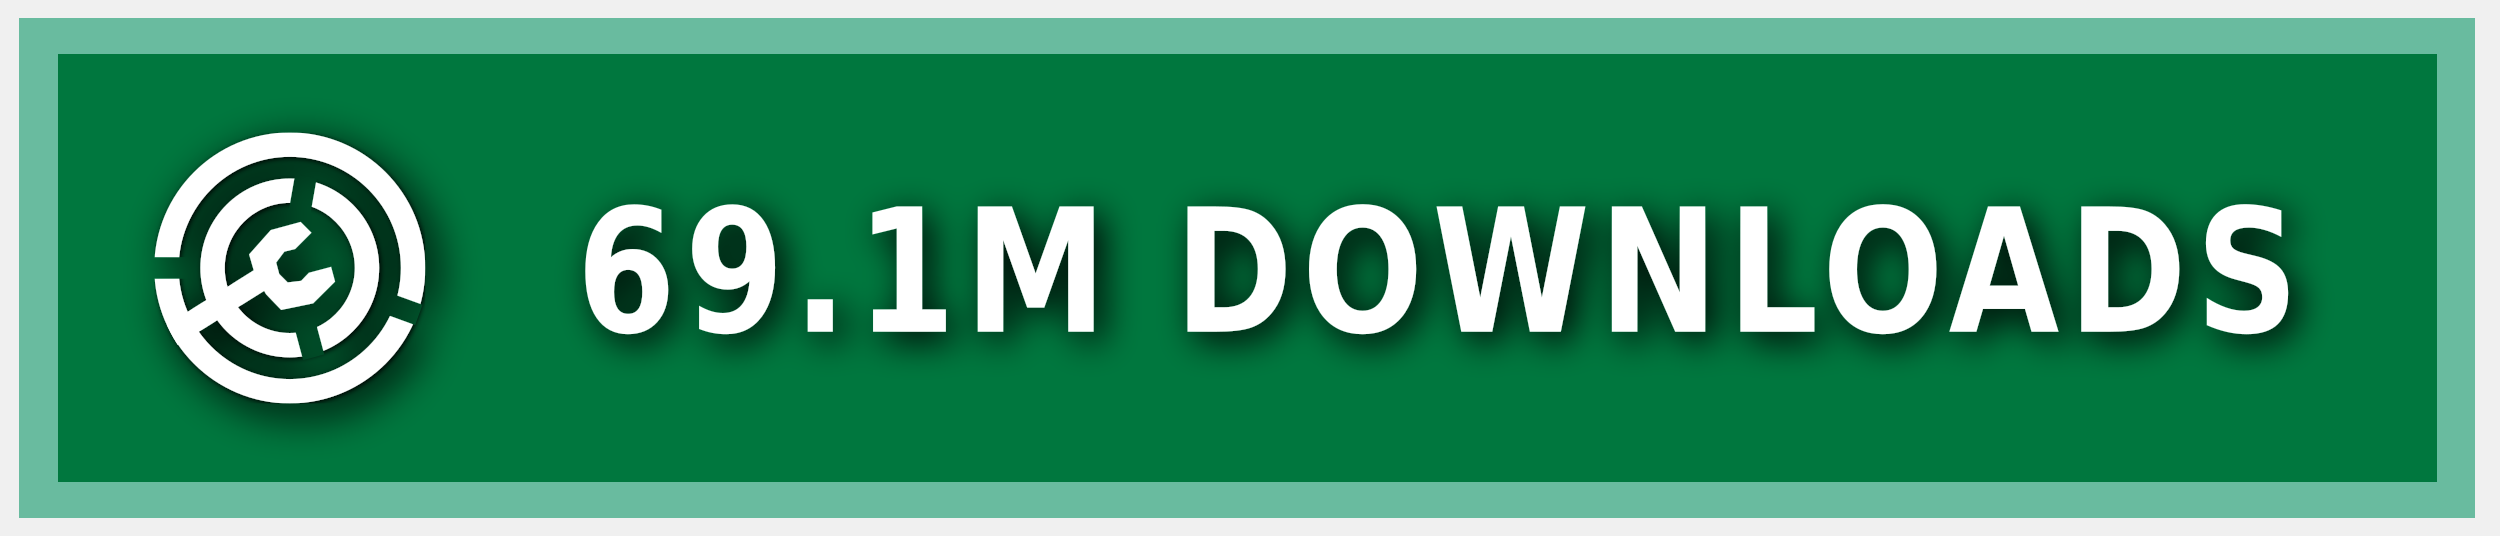
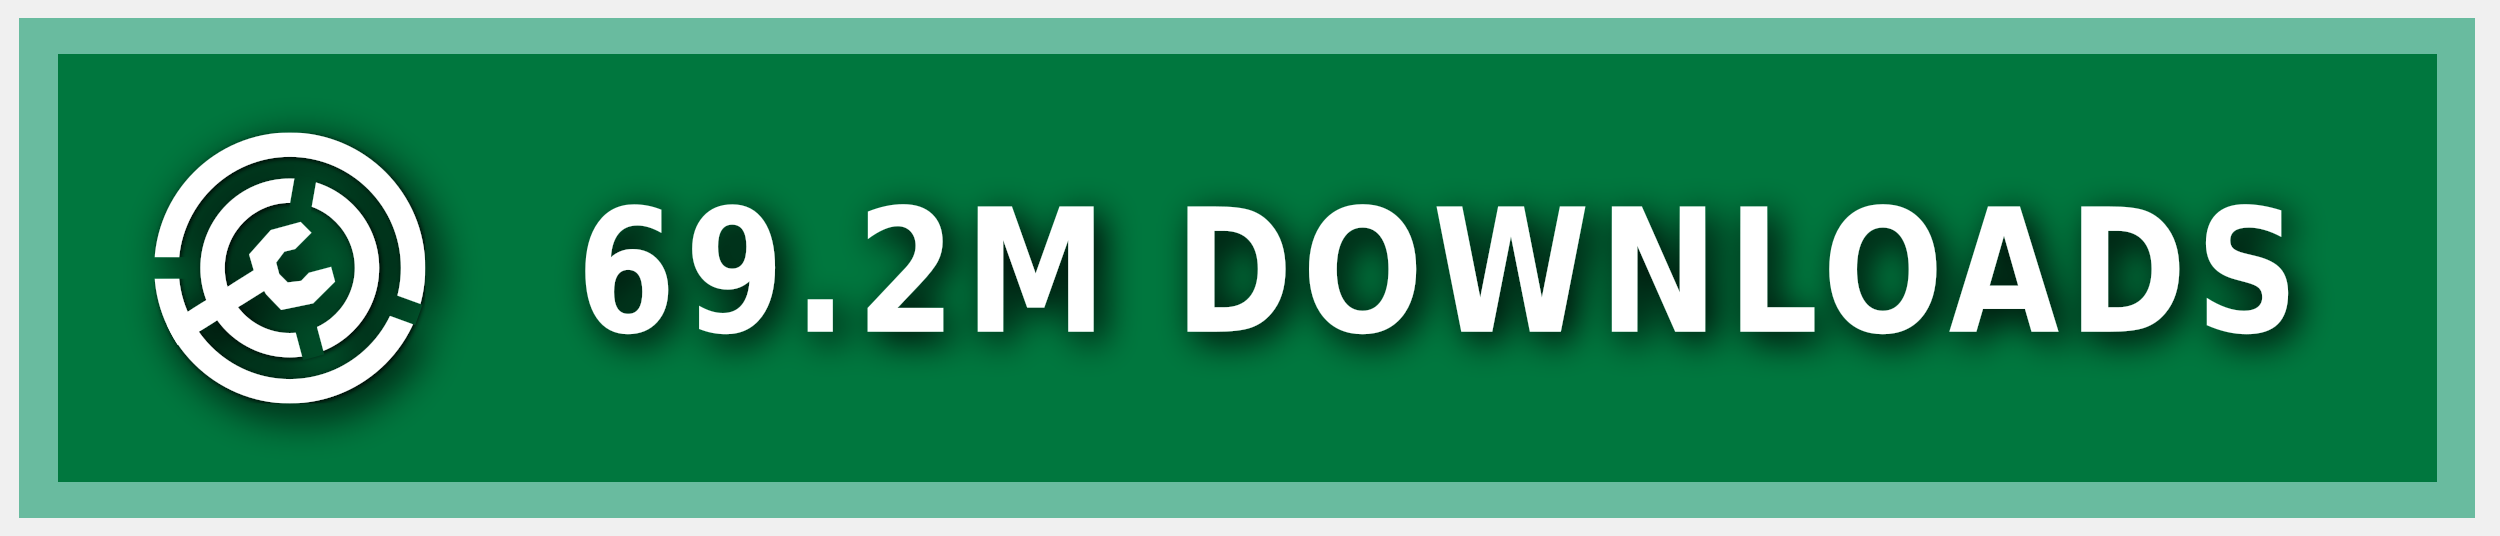
<svg xmlns="http://www.w3.org/2000/svg" xmlns:ns1="https://boxy-svg.com" width="140" height="30" role="img" aria-label="MODRINTH">
  <style> g:not(.noshadow) { filter: drop-shadow(0.5px 0.5px 1.0px black); } </style>
  <defs>
    <ns1:guide x="121.656" y="10.118" angle="90" />
    <ns1:guide x="127.198" y="17.628" angle="90" />
    <ns1:guide x="8.199" y="-3.08" angle="0" />
    <ns1:guide x="20.449" y="-4.101" angle="0" />
    <ns1:guide x="121.656" y="10.118" angle="90" />
    <ns1:guide x="127.198" y="17.628" angle="90" />
    <ns1:guide x="8.199" y="-3.08" angle="0" />
    <ns1:guide x="20.449" y="-4.101" angle="0" />
  </defs>
  <g class="noshadow" shape-rendering="crispEdges" style="" transform="matrix(1.074564, 0, 0, 1, 0, 0)">
    <rect x="1" y="1" width="128" height="28" style="fill: #00954E;" />
    <rect x="1" y="1" width="128" height="28" style="fill: rgba(0, 0, 0, 0.2);" />
    <rect x="2" y="2" width="126" height="26" style="fill: none; stroke-width:2px; stroke: rgba(211, 255, 255, 0.5);" />
  </g>
  <g fill-rule="evenodd" stroke-linejoin="round" stroke-miterlimit="1.5" clip-rule="evenodd" transform="matrix(1.2, 0, 0, 1.2, -1.2, -1.5)">
    <path fill="none" d="M 8.199 7.432 L 20.846 7.432 L 20.846 20.079 L 8.199 20.079 L 8.199 7.432 Z" style="" />
    <g clip-path="url(#a)" transform="matrix(0.126469, 0, 0, 0.126469, 8.198999, 7.431019)" style="">
      <path fill="#ffffff" d="M50 17c18.207 0 32.988 14.787 32.988 33S68.207 83 50 83 17.012 68.213 17.012 50 31.793 17 50 17Zm0 9c13.24 0 23.988 10.755 23.988 24S63.24 74 50 74 26.012 63.245 26.012 50 36.76 26 50 26Z" />
    </g>
    <g clip-path="url(#b)" transform="matrix(0.126469, 0, 0, 0.126469, 8.198999, 7.431019)" style="">
      <path fill="#ffffff" d="M50 0c27.596 0 50 22.404 50 50s-22.404 50-50 50S0 77.596 0 50 22.404 0 50 0Zm0 9c22.629 0 41 18.371 41 41S72.629 91 50 91 9 72.629 9 50 27.371 9 50 9Z" />
    </g>
    <g class="noshadow" clip-path="url(#c)" transform="matrix(0.112383, 0, 0, 0.122032, 8.268063, 7.737635)" style="">
      <path fill="none" stroke="#ffffff" stroke-width="9" d="M 50 50 L 5.171 75.882" />
    </g>
    <path fill="#ffffff" d="M 12.909 14.103 L 12.625 13.123 L 13.637 11.985 L 15.028 11.605 L 15.534 12.111 L 14.775 12.87 L 14.269 12.996 L 13.89 13.502 L 14.032 14.038 L 14.425 14.429 L 15.053 14.354 L 15.415 13.979 L 16.452 13.701 L 16.637 14.392 L 15.613 15.407 L 14.121 15.714 L 13.415 14.979 L 12.909 14.103 Z" style="" />
    <clipPath id="clip-1">
      <path d="M50 0c27.596 0 50 22.404 50 50s-22.404 50-50 50S0 77.596 0 50 22.404 0 50 0Zm0 39.549c5.768 0 10.451 4.683 10.451 10.451 0 5.768-4.683 10.451-10.451 10.451-5.768 0-10.451-4.683-10.451-10.451 0-5.768 4.683-10.451 10.451-10.451Z" />
    </clipPath>
    <g class="noshadow" clip-path="url(#clip-1)" transform="matrix(0.064459, 0.010209, -0.018807, 0.118741, -9.215255, -61.72825)" style="transform-origin: 27.985px 74.177px;">
      <path fill="none" stroke="#ffffff" stroke-width="9" d="M 49.29 67.75 L 6.679 80.603" style="" />
    </g>
  </g>
  <g>
    <clipPath id="a">
      <path fill-rule="evenodd" stroke-linejoin="round" stroke-miterlimit="1.5" clip-rule="evenodd" d="M100 0H0v100h100V0ZM46.002 49.295l.076 1.757 8.83 32.963 7.843-2.102-8.596-32.094 5.804-32.932-7.997-1.41-5.96 33.818Z" />
    </clipPath>
    <clipPath id="b">
      <path d="M0 0v46h50l1.368.241L99 63.578l-2.736 7.517L49.295 54H0v46h100V0H0Z" />
    </clipPath>
    <clipPath id="c">
      <path d="M50 0c27.596 0 50 22.404 50 50s-22.404 50-50 50S0 77.596 0 50 22.404 0 50 0Zm0 39.549c5.768 0 10.451 4.683 10.451 10.451 0 5.768-4.683 10.451-10.451 10.451-5.768 0-10.451-4.683-10.451-10.451 0-5.768 4.683-10.451 10.451-10.451Z" />
    </clipPath>
  </g>
  <g fill="#fff" text-anchor="middle" font-family="Verdana,Geneva,DejaVu Sans,sans-serif" text-rendering="geometricPrecision" font-size="100" transform="matrix(1, 0, 0, 1, 13, 0)">
-     <text style="font-size: 80px; font-weight: 700; white-space: pre;" transform="matrix(0.1, 0, 0, 0.120296, 0, -3.678133)" x="675" y="185" letter-spacing="5">69.1M DOWNLOADS</text>
+     <text style="font-size: 80px; font-weight: 700; white-space: pre;" transform="matrix(0.1, 0, 0, 0.120296, 0, -3.678133)" x="675" y="185" letter-spacing="5">69.2M DOWNLOADS</text>
  </g>
</svg>
